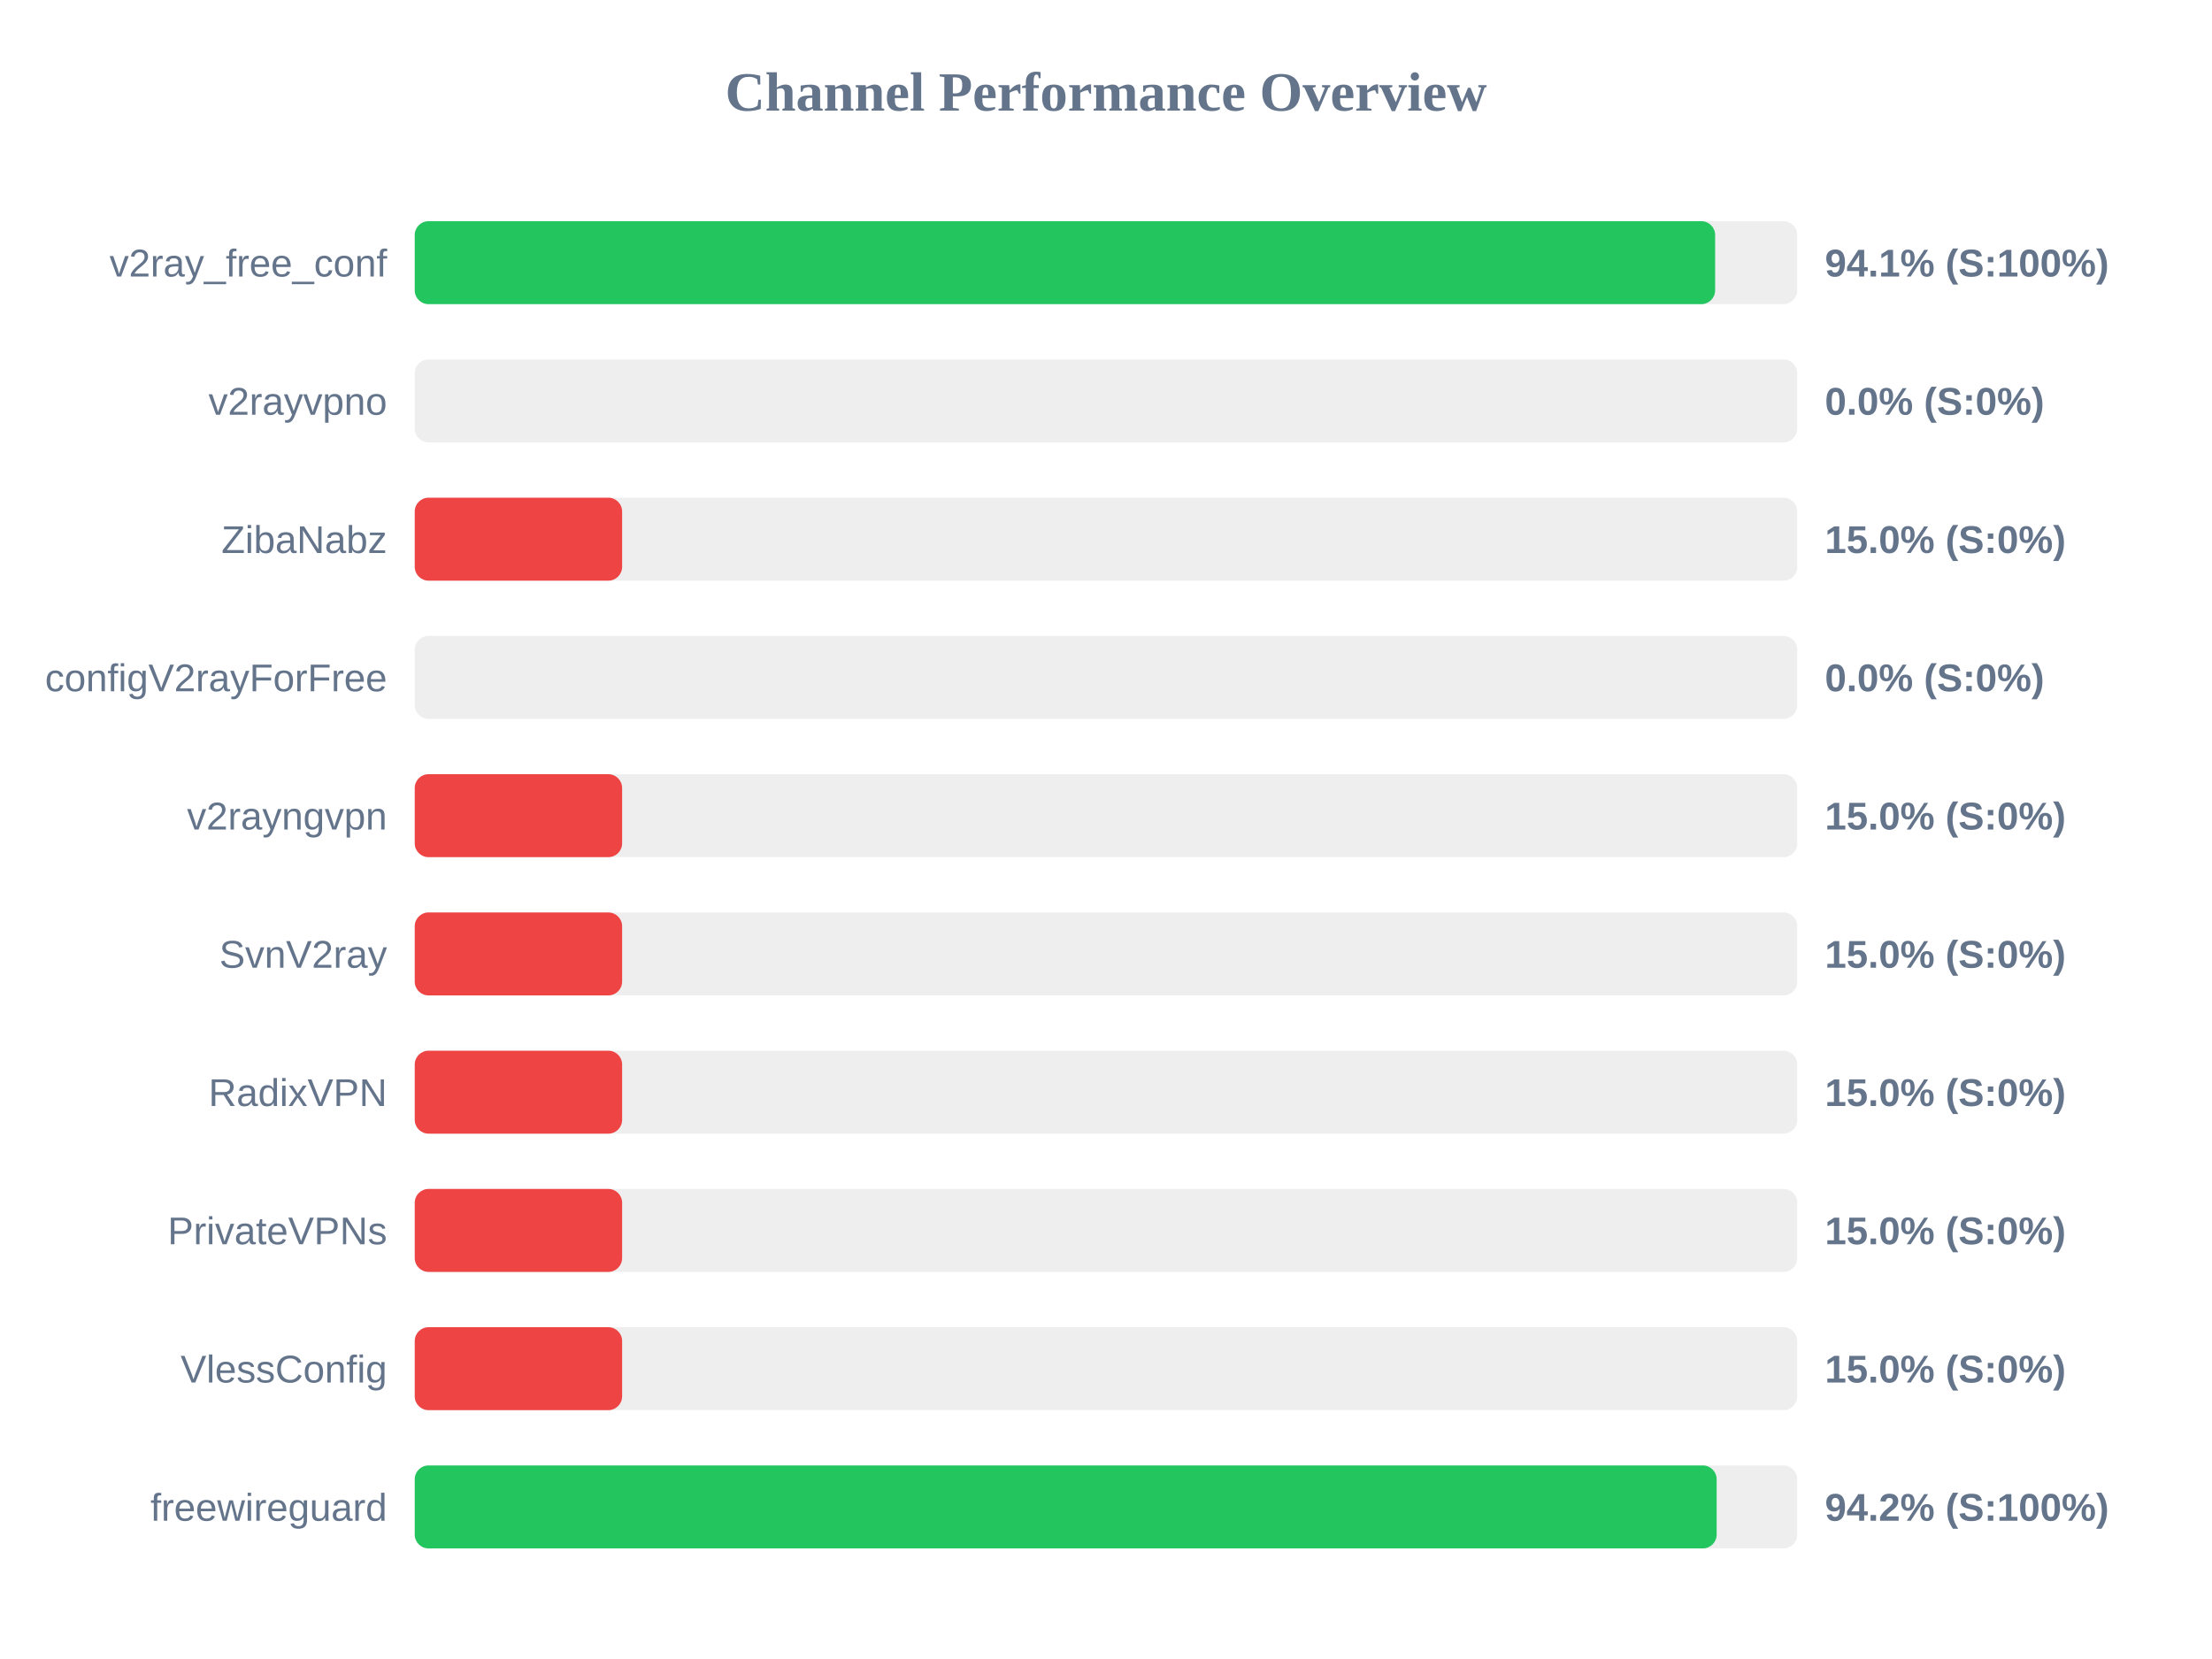
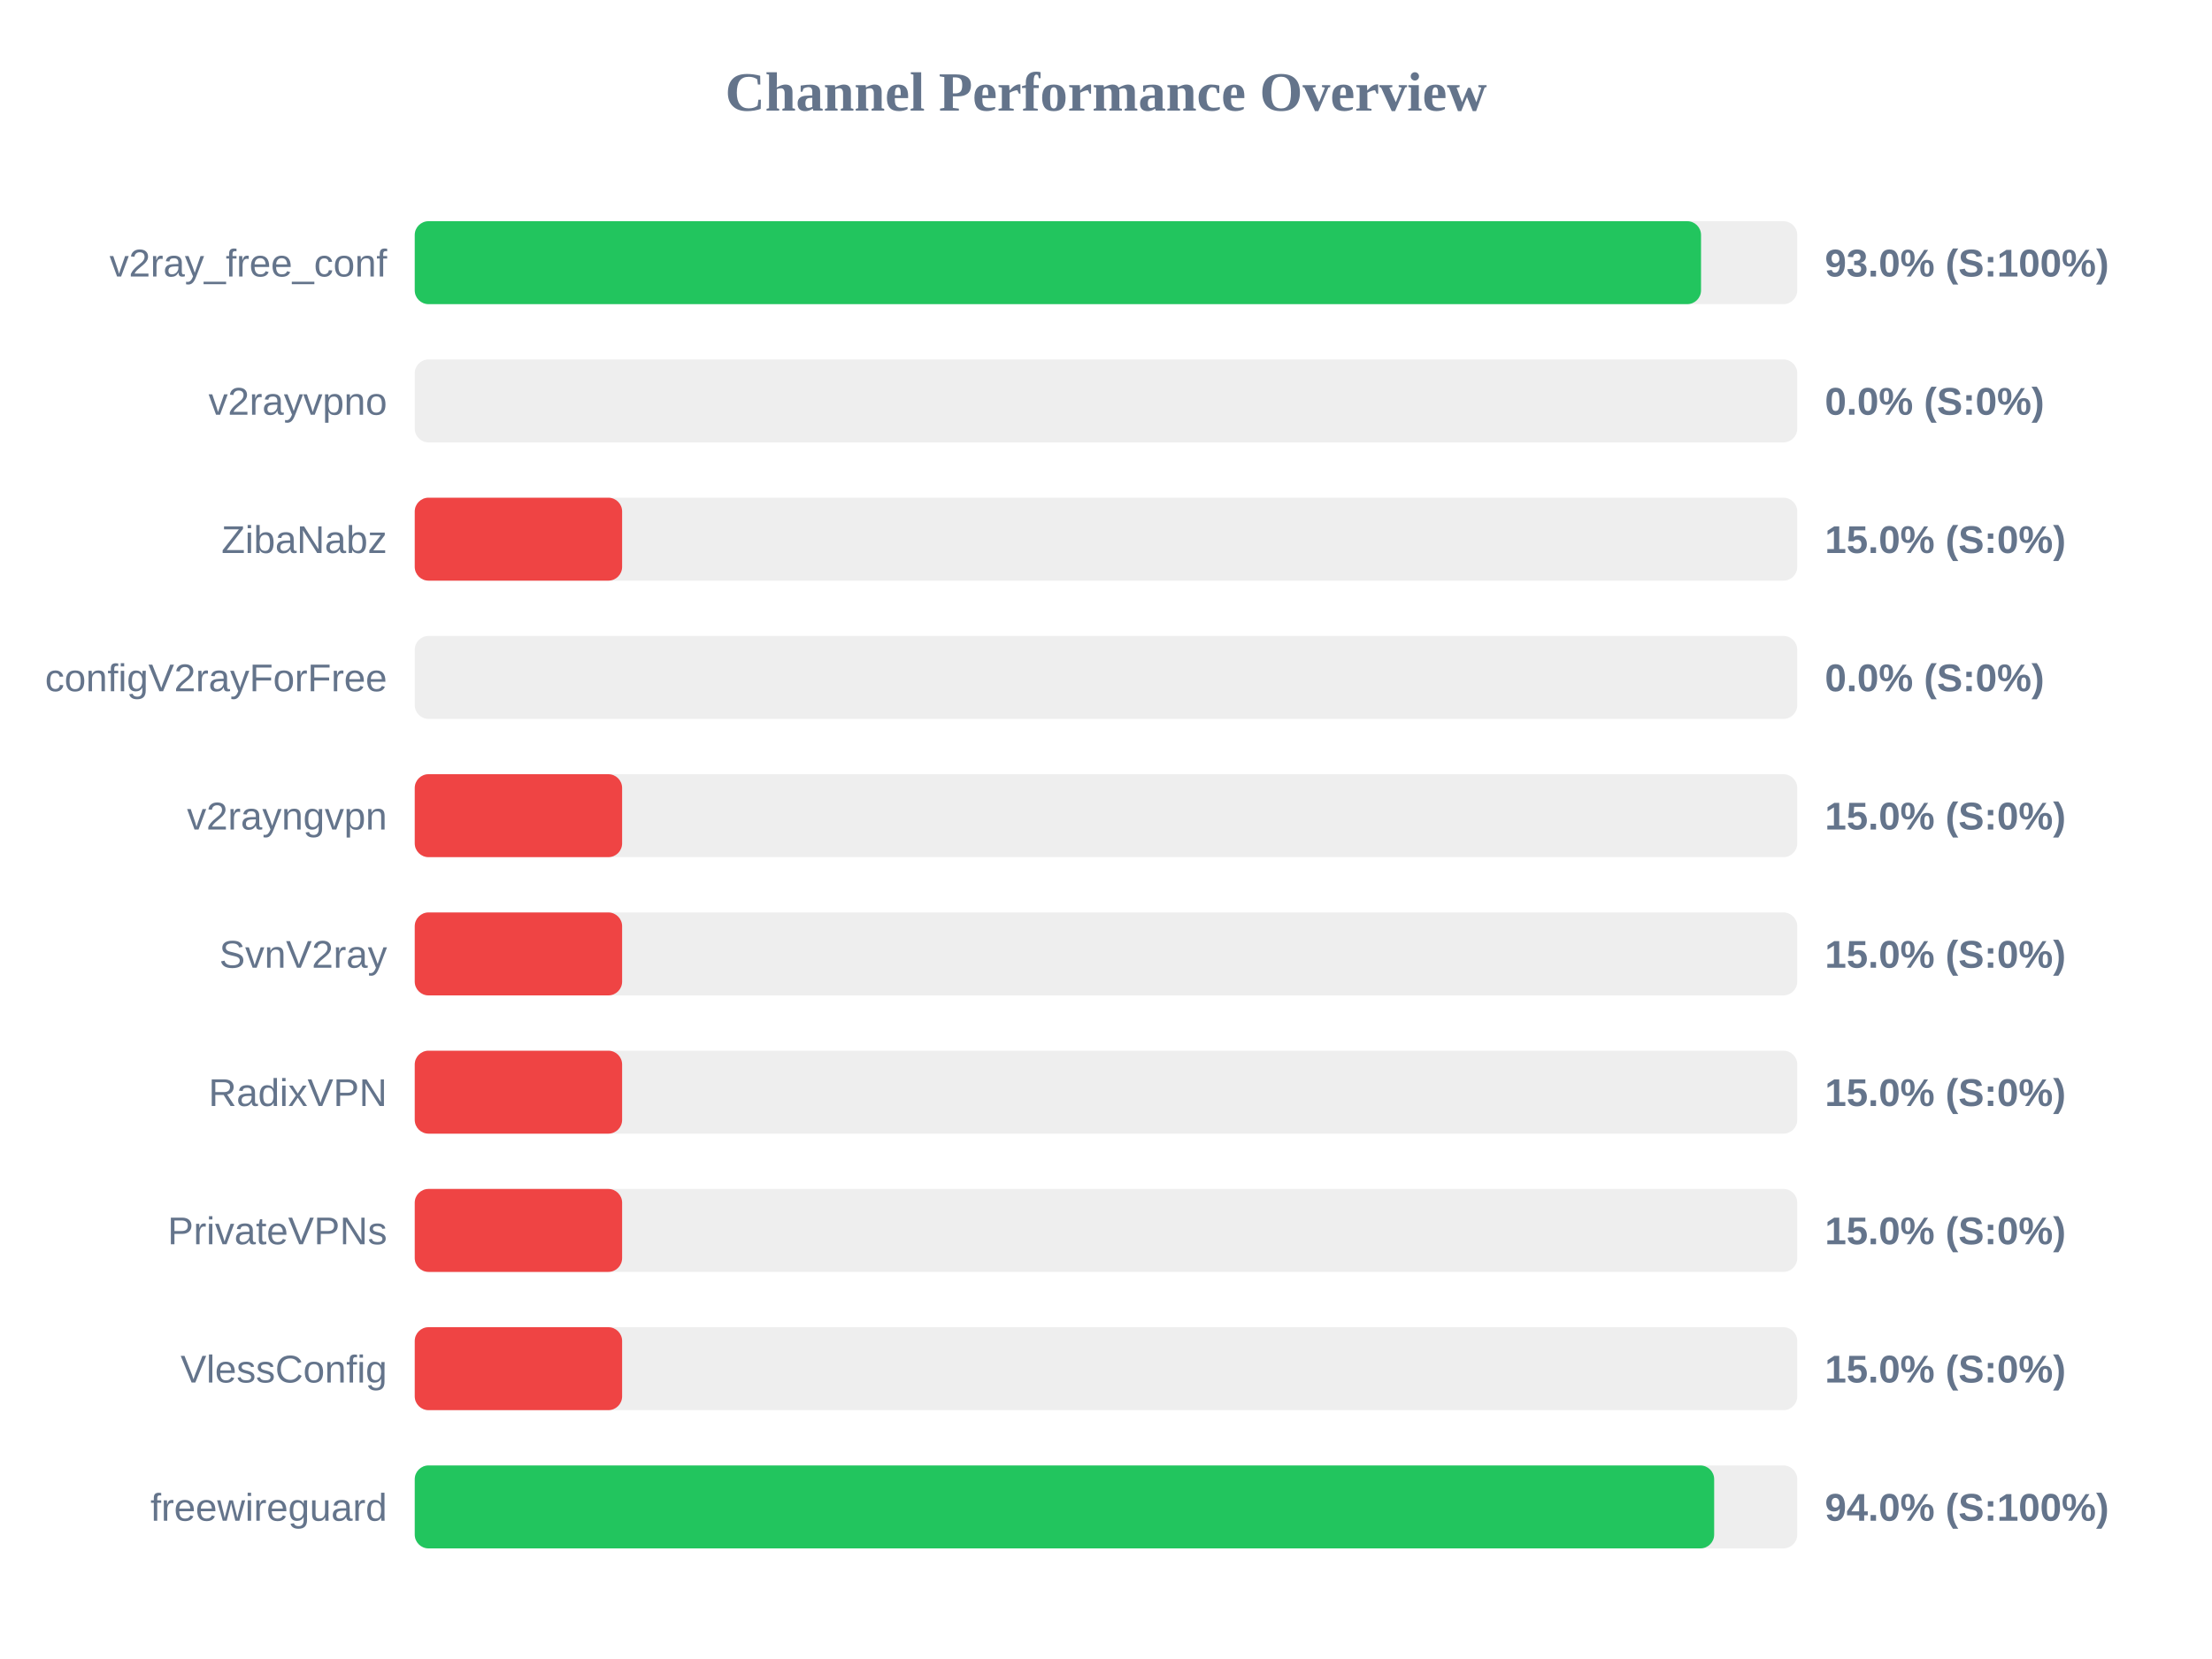
<svg xmlns="http://www.w3.org/2000/svg" width="800" height="600" version="1.1">
  <style>
        .row { font: 14px Arial; fill: #64748b; }
        .score { font: bold 14px Arial; fill: #64748b; }
    </style>
  <text x="400" y="40" text-anchor="middle" font-size="20px" font-weight="bold" fill="#64748b">Channel Performance Overview</text>
  <rect x="150" y="80" width="500" height="30" fill="#eee" rx="5" />
-   <rect x="150" y="80" width="470.3" height="30" fill="#22c55e" rx="5" />
+   <rect x="150" y="80" width="465.2" height="30" fill="#22c55e" rx="5" />
  <text x="140" y="100" text-anchor="end" class="row">v2ray_free_conf</text>
-   <text x="660" y="100" text-anchor="start" class="score">94.1% (S:100%)</text>
+   <text x="660" y="100" text-anchor="start" class="score">93.0% (S:100%)</text>
  <rect x="150" y="130" width="500" height="30" fill="#eee" rx="5" />
  <rect x="150" y="130" width="0.0" height="30" fill="#ef4444" rx="5" />
  <text x="140" y="150" text-anchor="end" class="row">v2rayvpno</text>
  <text x="660" y="150" text-anchor="start" class="score">0.0% (S:0%)</text>
  <rect x="150" y="180" width="500" height="30" fill="#eee" rx="5" />
  <rect x="150" y="180" width="75.0" height="30" fill="#ef4444" rx="5" />
  <text x="140" y="200" text-anchor="end" class="row">ZibaNabz</text>
  <text x="660" y="200" text-anchor="start" class="score">15.0% (S:0%)</text>
  <rect x="150" y="230" width="500" height="30" fill="#eee" rx="5" />
  <rect x="150" y="230" width="0.0" height="30" fill="#ef4444" rx="5" />
  <text x="140" y="250" text-anchor="end" class="row">configV2rayForFree</text>
  <text x="660" y="250" text-anchor="start" class="score">0.0% (S:0%)</text>
  <rect x="150" y="280" width="500" height="30" fill="#eee" rx="5" />
  <rect x="150" y="280" width="75.0" height="30" fill="#ef4444" rx="5" />
  <text x="140" y="300" text-anchor="end" class="row">v2rayngvpn</text>
  <text x="660" y="300" text-anchor="start" class="score">15.0% (S:0%)</text>
  <rect x="150" y="330" width="500" height="30" fill="#eee" rx="5" />
  <rect x="150" y="330" width="75.0" height="30" fill="#ef4444" rx="5" />
  <text x="140" y="350" text-anchor="end" class="row">SvnV2ray</text>
  <text x="660" y="350" text-anchor="start" class="score">15.0% (S:0%)</text>
  <rect x="150" y="380" width="500" height="30" fill="#eee" rx="5" />
  <rect x="150" y="380" width="75.0" height="30" fill="#ef4444" rx="5" />
  <text x="140" y="400" text-anchor="end" class="row">RadixVPN</text>
  <text x="660" y="400" text-anchor="start" class="score">15.0% (S:0%)</text>
  <rect x="150" y="430" width="500" height="30" fill="#eee" rx="5" />
  <rect x="150" y="430" width="75.0" height="30" fill="#ef4444" rx="5" />
  <text x="140" y="450" text-anchor="end" class="row">PrivateVPNs</text>
  <text x="660" y="450" text-anchor="start" class="score">15.0% (S:0%)</text>
  <rect x="150" y="480" width="500" height="30" fill="#eee" rx="5" />
  <rect x="150" y="480" width="75.0" height="30" fill="#ef4444" rx="5" />
  <text x="140" y="500" text-anchor="end" class="row">VlessConfig</text>
  <text x="660" y="500" text-anchor="start" class="score">15.0% (S:0%)</text>
  <rect x="150" y="530" width="500" height="30" fill="#eee" rx="5" />
-   <rect x="150" y="530" width="470.85" height="30" fill="#22c55e" rx="5" />
+   <rect x="150" y="530" width="469.95" height="30" fill="#22c55e" rx="5" />
  <text x="140" y="550" text-anchor="end" class="row">freewireguard</text>
-   <text x="660" y="550" text-anchor="start" class="score">94.2% (S:100%)</text>
+   <text x="660" y="550" text-anchor="start" class="score">94.0% (S:100%)</text>
</svg>
